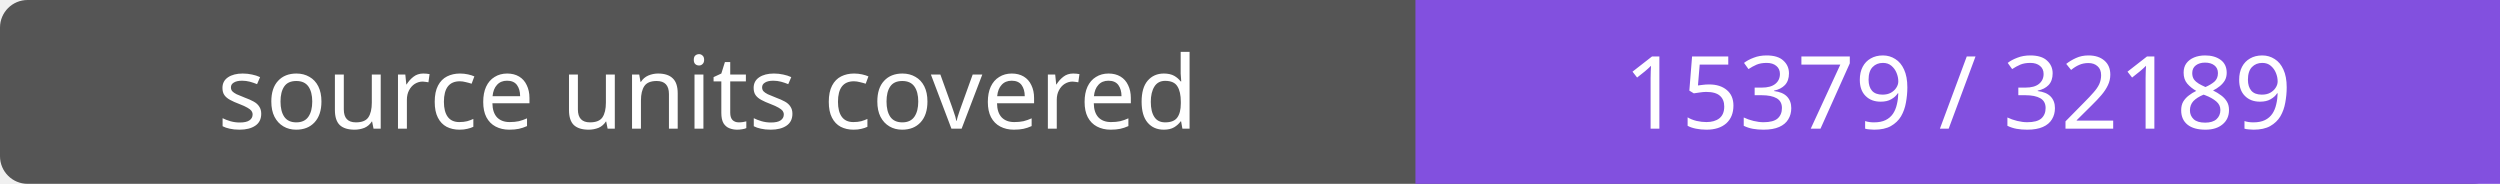
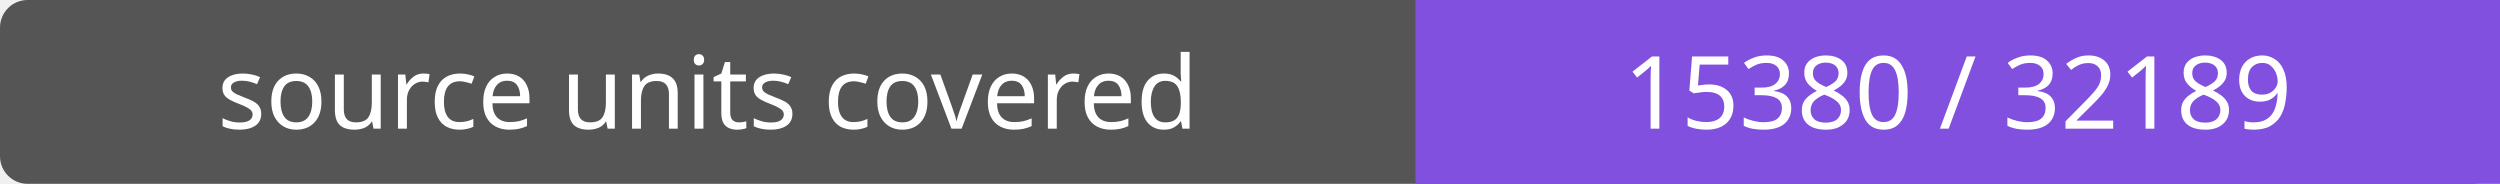
- <svg xmlns="http://www.w3.org/2000/svg" width="272" height="20" role="img" aria-label="source units covered: 15379 / 32189">
+ <svg xmlns="http://www.w3.org/2000/svg" width="272" height="20" role="img" aria-label="source units covered: 15380 / 32189">
  <rect width="272" height="20" rx="3" fill="#555" />
  <path fill="#8250df" d="M154 0h118v20H154z" />
  <g fill="#fff" text-anchor="middle" font-family="Verdana,sans-serif" font-size="11">
    <text x="77.0" y="14">source units covered</text>
-     <text x="213.0" y="14">15379 / 32189</text>
+     <text x="213.0" y="14">15380 / 32189</text>
  </g>
</svg>
